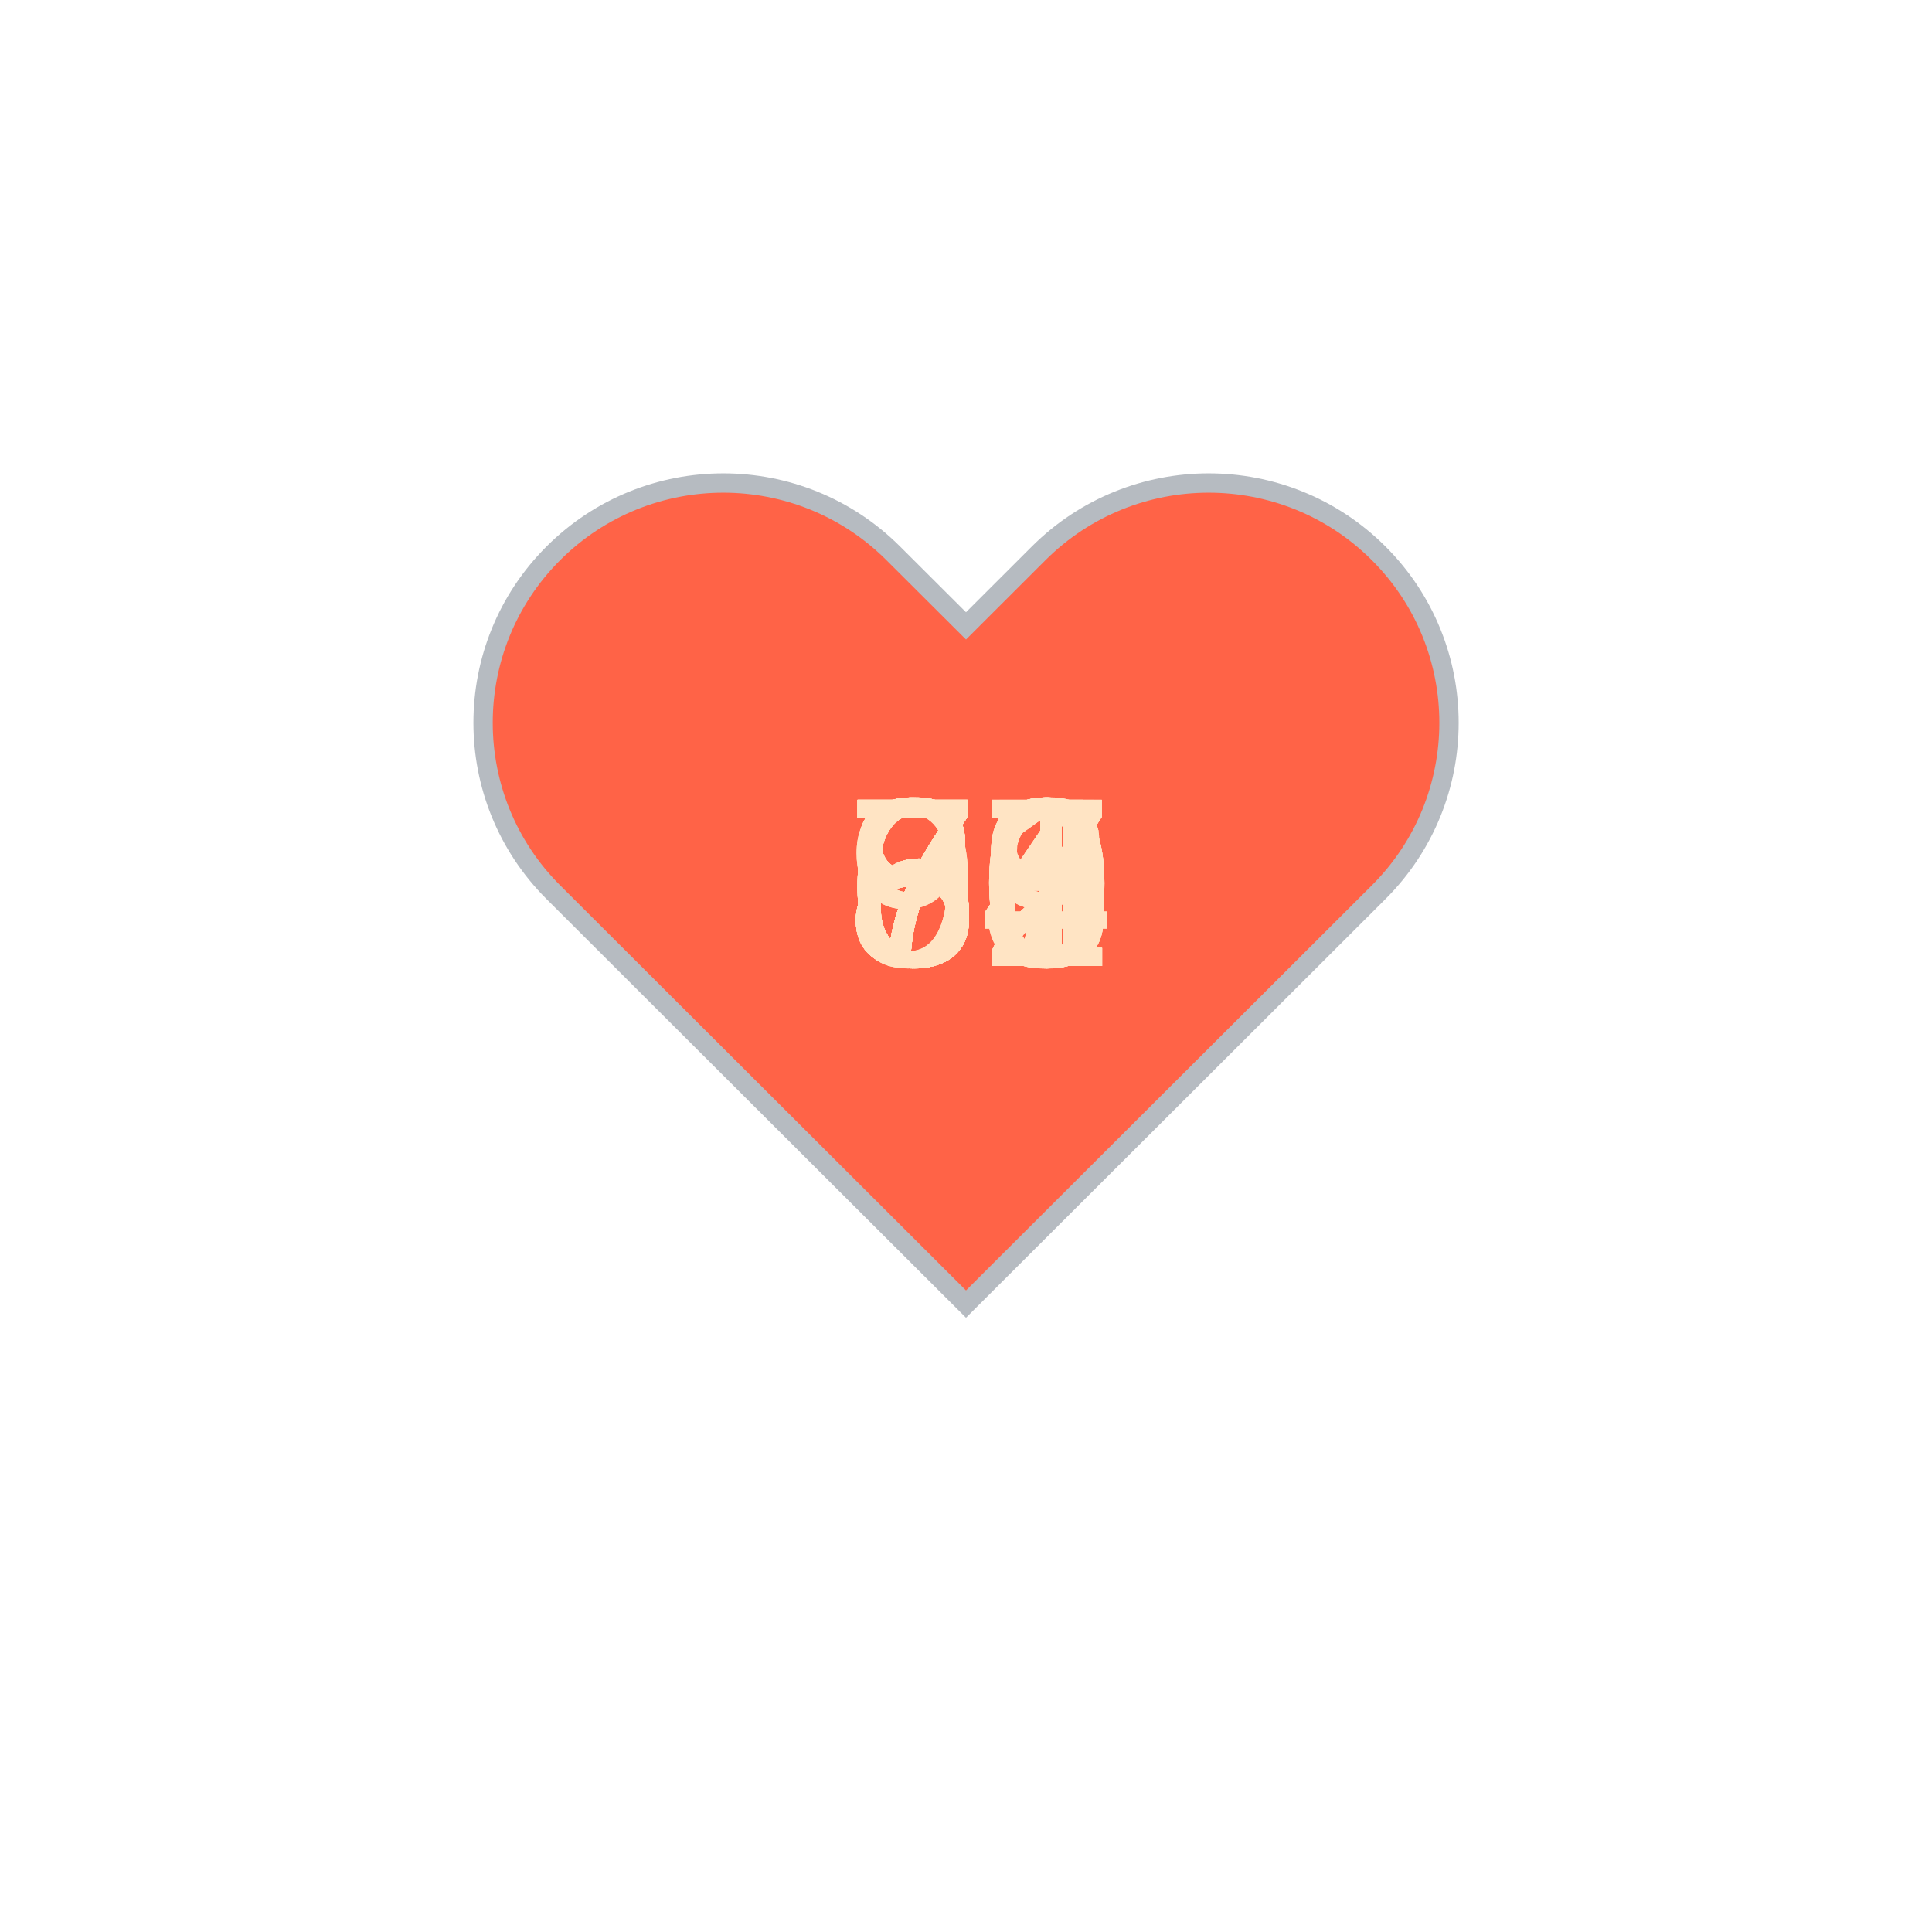
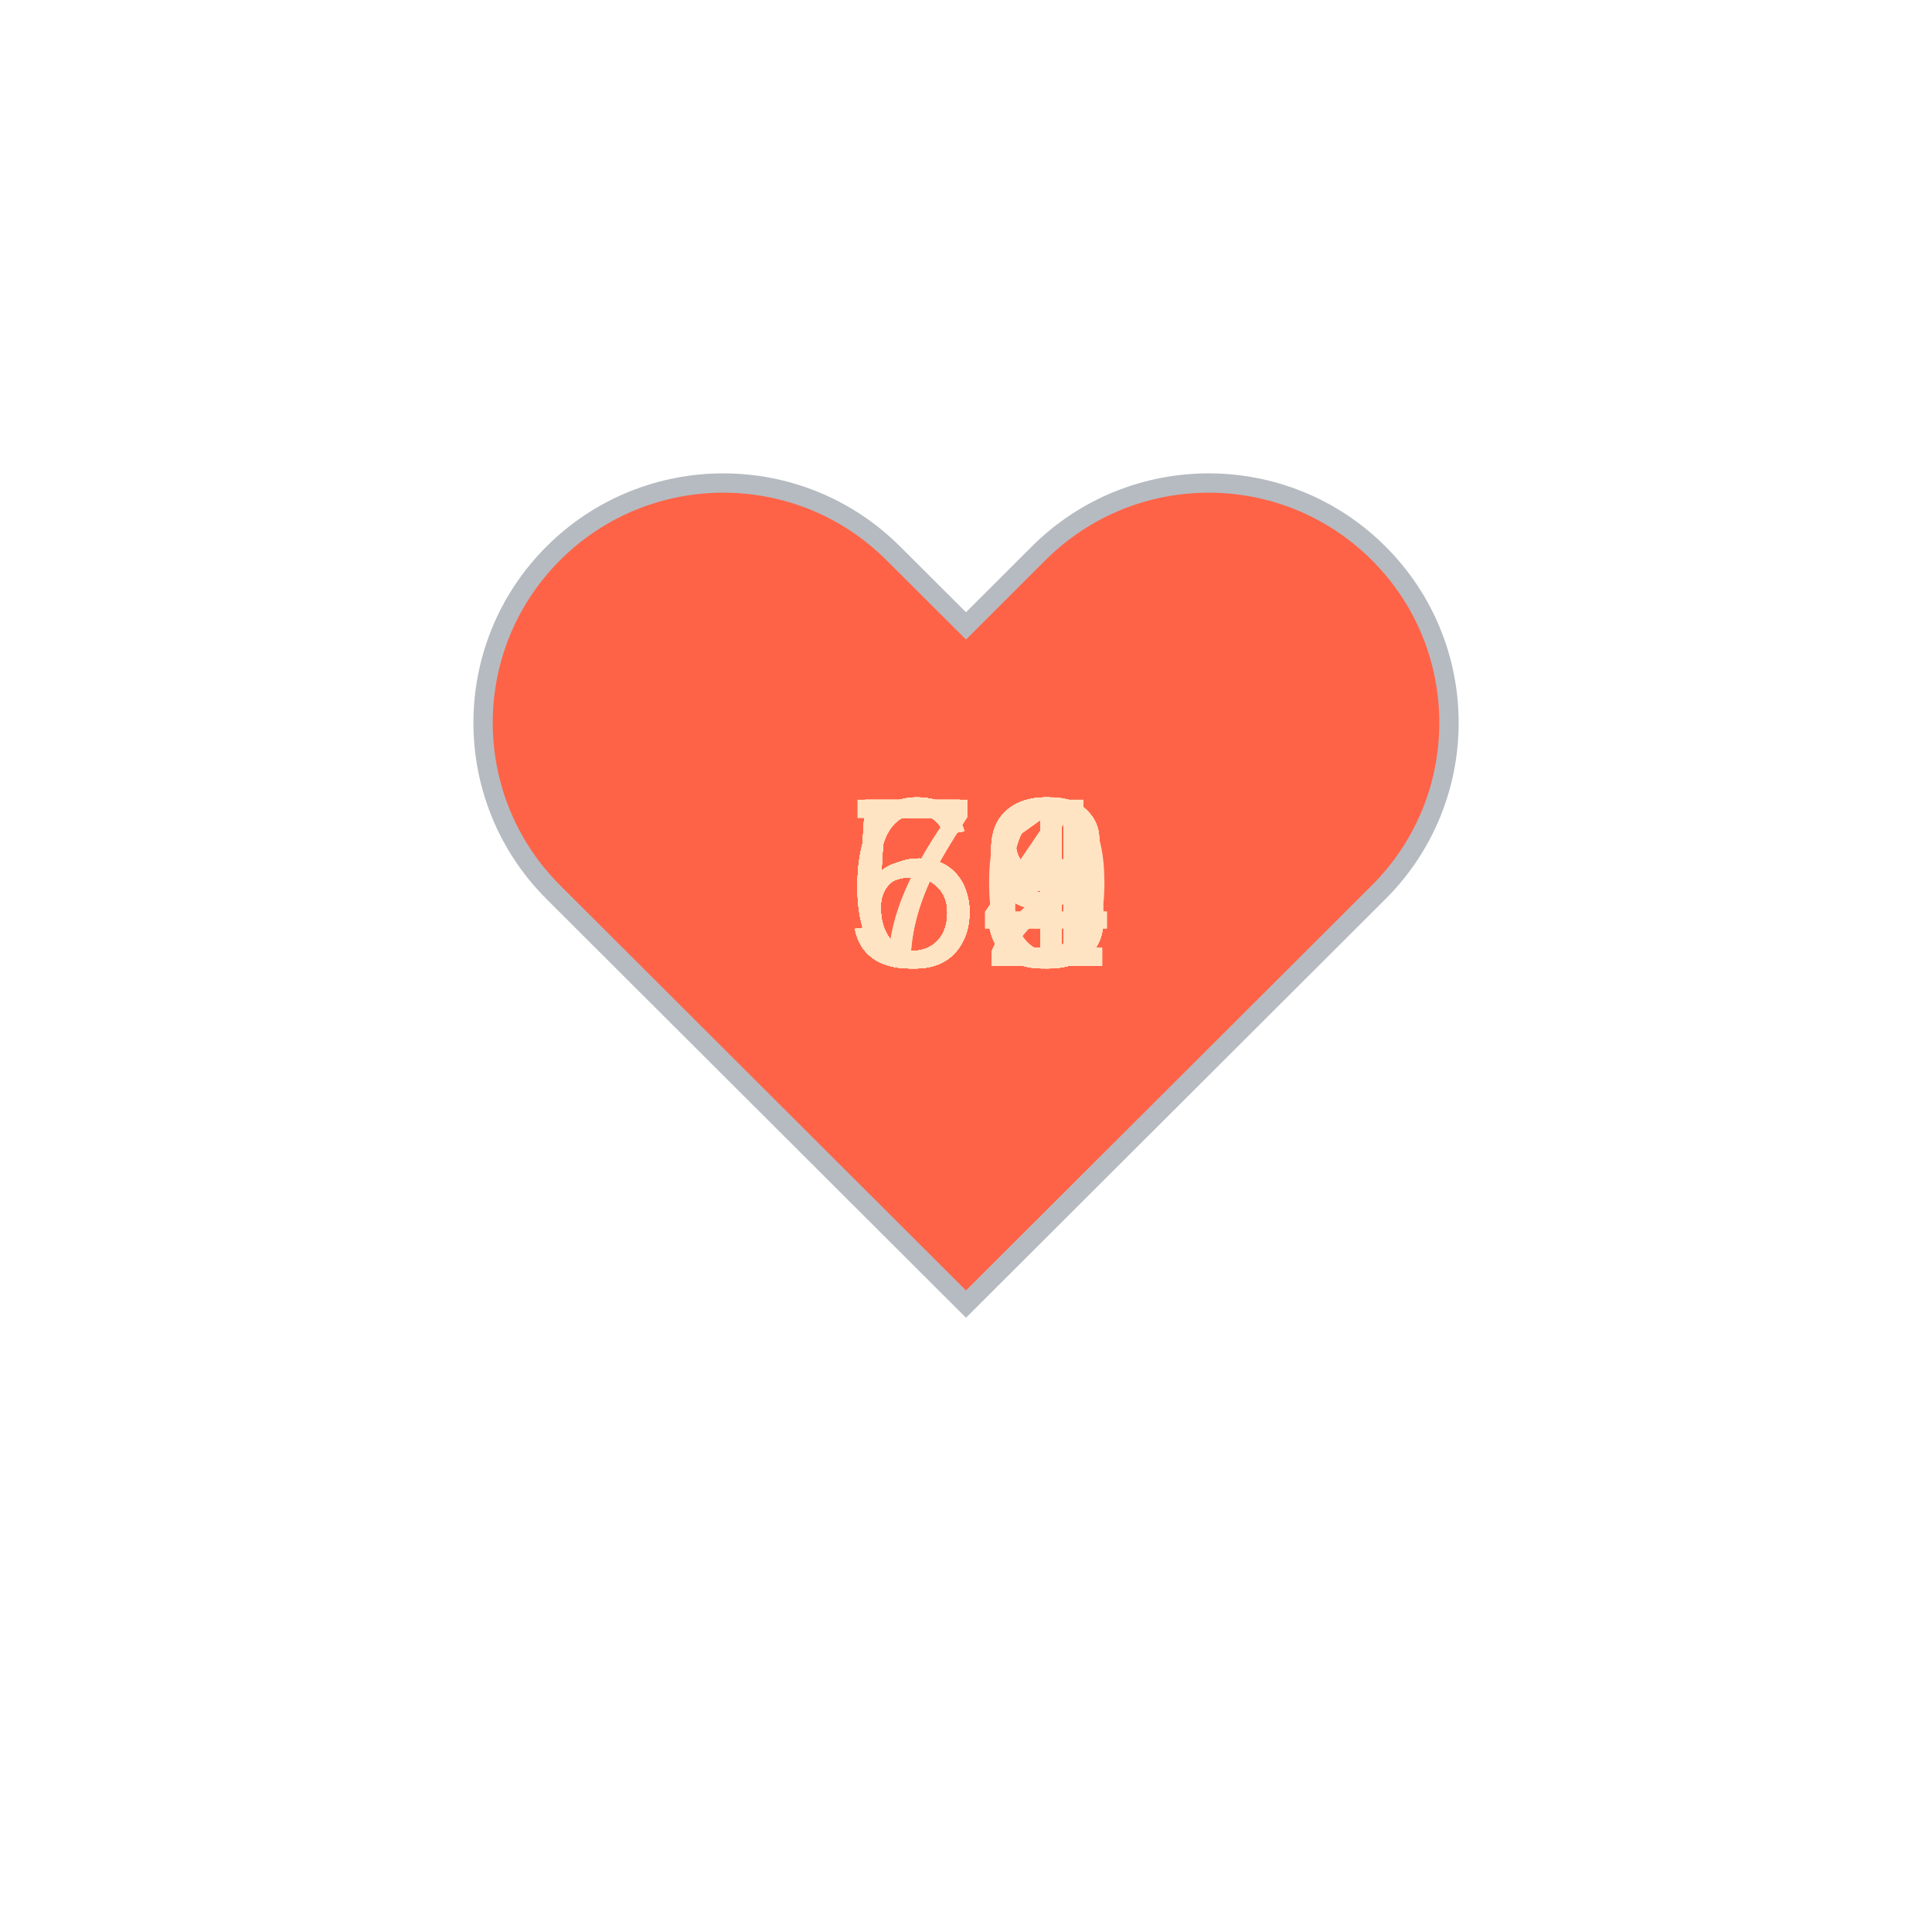
<svg xmlns="http://www.w3.org/2000/svg" baseProfile="full" height="150" version="1.1" viewBox="0,0,200,200" width="150">
  <defs />
  <g transform="translate(100 100)">
    <path d="M92.71,7.27L92.71,7.27c-9.71-9.69-25.46-9.69-35.18,0L50,14.79l-7.54-7.52C32.75-2.42,17-2.42,7.29,7.27v0 c-9.71,9.69-9.71,25.41,0,35.1L50,85l42.71-42.63C102.43,32.68,102.43,16.96,92.71,7.27z" fill="tomato" stroke="#B6BBC1" stroke-width="2" transform="translate(-50 -50)" />
    <animateTransform additive="sum" attributeName="transform" dur="1.2s" repeatCount="indefinite" type="scale" values="1; 1.5; 1.25; 1.5; 1.5; 1;" />
-     <text fill="bisque" style="font-size:25px; font-family:Arial" transform="translate(-12.5 0)">89<animate attributeName="visibility" dur="36.0s" keyTimes="0;0.03;0.07;0.1;0.13;0.17;0.2;0.23;0.27;0.3;0.33;0.37;0.4;0.43;0.47;0.5;0.53;0.57;0.6;0.63;0.67;0.7;0.73;0.77;0.8;0.83;0.87;0.9;0.93;0.97;1.0" repeatCount="indefinite" values="visible;hidden;hidden;hidden;hidden;hidden;hidden;hidden;hidden;hidden;hidden;hidden;hidden;hidden;hidden;hidden;hidden;hidden;hidden;hidden;hidden;hidden;hidden;hidden;hidden;hidden;hidden;hidden;hidden;hidden;hidden" />
+     <text fill="bisque" style="font-size:25px; font-family:Arial" transform="translate(-12.5 0)">59<animate attributeName="visibility" dur="36.0s" keyTimes="0;0.03;0.07;0.1;0.13;0.17;0.2;0.23;0.27;0.3;0.33;0.37;0.4;0.43;0.47;0.5;0.53;0.57;0.6;0.63;0.67;0.7;0.73;0.77;0.8;0.83;0.87;0.9;0.93;0.97;1.0" repeatCount="indefinite" values="visible;hidden;hidden;hidden;hidden;hidden;hidden;hidden;hidden;hidden;hidden;hidden;hidden;hidden;hidden;hidden;hidden;hidden;hidden;hidden;hidden;hidden;hidden;hidden;hidden;hidden;hidden;hidden;hidden;hidden;hidden" />
    </text>
-     <text fill="bisque" style="font-size:25px; font-family:Arial" transform="translate(-12.5 0)">90<animate attributeName="visibility" dur="36.0s" keyTimes="0;0.03;0.07;0.1;0.13;0.17;0.2;0.23;0.27;0.3;0.33;0.37;0.4;0.43;0.47;0.5;0.53;0.57;0.6;0.63;0.67;0.7;0.73;0.77;0.8;0.83;0.87;0.9;0.93;0.97;1.0" repeatCount="indefinite" values="hidden;visible;hidden;hidden;hidden;hidden;hidden;hidden;hidden;hidden;hidden;hidden;hidden;hidden;hidden;hidden;hidden;hidden;hidden;hidden;hidden;hidden;hidden;hidden;hidden;hidden;hidden;hidden;hidden;hidden;hidden" />
+     <text fill="bisque" style="font-size:25px; font-family:Arial" transform="translate(-12.5 0)">59<animate attributeName="visibility" dur="36.0s" keyTimes="0;0.03;0.07;0.1;0.13;0.17;0.2;0.23;0.27;0.3;0.33;0.37;0.4;0.43;0.47;0.5;0.53;0.57;0.6;0.63;0.67;0.7;0.73;0.77;0.8;0.83;0.87;0.9;0.93;0.97;1.0" repeatCount="indefinite" values="hidden;visible;hidden;hidden;hidden;hidden;hidden;hidden;hidden;hidden;hidden;hidden;hidden;hidden;hidden;hidden;hidden;hidden;hidden;hidden;hidden;hidden;hidden;hidden;hidden;hidden;hidden;hidden;hidden;hidden;hidden" />
    </text>
-     <text fill="bisque" style="font-size:25px; font-family:Arial" transform="translate(-12.5 0)">71<animate attributeName="visibility" dur="36.0s" keyTimes="0;0.03;0.07;0.1;0.13;0.17;0.2;0.23;0.27;0.3;0.33;0.37;0.4;0.43;0.47;0.5;0.53;0.57;0.6;0.63;0.67;0.7;0.73;0.77;0.8;0.83;0.87;0.9;0.93;0.97;1.0" repeatCount="indefinite" values="hidden;hidden;visible;hidden;hidden;hidden;hidden;hidden;hidden;hidden;hidden;hidden;hidden;hidden;hidden;hidden;hidden;hidden;hidden;hidden;hidden;hidden;hidden;hidden;hidden;hidden;hidden;hidden;hidden;hidden;hidden" />
+     <text fill="bisque" style="font-size:25px; font-family:Arial" transform="translate(-12.5 0)">59<animate attributeName="visibility" dur="36.0s" keyTimes="0;0.03;0.07;0.1;0.13;0.17;0.2;0.23;0.27;0.3;0.33;0.37;0.4;0.43;0.47;0.5;0.53;0.57;0.6;0.63;0.67;0.7;0.73;0.77;0.8;0.83;0.87;0.9;0.93;0.97;1.0" repeatCount="indefinite" values="hidden;hidden;visible;hidden;hidden;hidden;hidden;hidden;hidden;hidden;hidden;hidden;hidden;hidden;hidden;hidden;hidden;hidden;hidden;hidden;hidden;hidden;hidden;hidden;hidden;hidden;hidden;hidden;hidden;hidden;hidden" />
    </text>
-     <text fill="bisque" style="font-size:25px; font-family:Arial" transform="translate(-12.5 0)">73<animate attributeName="visibility" dur="36.0s" keyTimes="0;0.03;0.07;0.1;0.13;0.17;0.2;0.23;0.27;0.3;0.33;0.37;0.4;0.43;0.47;0.5;0.53;0.57;0.6;0.63;0.67;0.7;0.73;0.77;0.8;0.83;0.87;0.9;0.93;0.97;1.0" repeatCount="indefinite" values="hidden;hidden;hidden;visible;hidden;hidden;hidden;hidden;hidden;hidden;hidden;hidden;hidden;hidden;hidden;hidden;hidden;hidden;hidden;hidden;hidden;hidden;hidden;hidden;hidden;hidden;hidden;hidden;hidden;hidden;hidden" />
+     <text fill="bisque" style="font-size:25px; font-family:Arial" transform="translate(-12.5 0)">60<animate attributeName="visibility" dur="36.0s" keyTimes="0;0.03;0.07;0.1;0.13;0.17;0.2;0.23;0.27;0.3;0.33;0.37;0.4;0.43;0.47;0.5;0.53;0.57;0.6;0.63;0.67;0.7;0.73;0.77;0.8;0.83;0.87;0.9;0.93;0.97;1.0" repeatCount="indefinite" values="hidden;hidden;hidden;visible;hidden;hidden;hidden;hidden;hidden;hidden;hidden;hidden;hidden;hidden;hidden;hidden;hidden;hidden;hidden;hidden;hidden;hidden;hidden;hidden;hidden;hidden;hidden;hidden;hidden;hidden;hidden" />
    </text>
-     <text fill="bisque" style="font-size:25px; font-family:Arial" transform="translate(-12.5 0)">86<animate attributeName="visibility" dur="36.0s" keyTimes="0;0.03;0.07;0.1;0.13;0.17;0.2;0.23;0.27;0.3;0.33;0.37;0.4;0.43;0.47;0.5;0.53;0.57;0.6;0.63;0.67;0.7;0.73;0.77;0.8;0.83;0.87;0.9;0.93;0.97;1.0" repeatCount="indefinite" values="hidden;hidden;hidden;hidden;visible;hidden;hidden;hidden;hidden;hidden;hidden;hidden;hidden;hidden;hidden;hidden;hidden;hidden;hidden;hidden;hidden;hidden;hidden;hidden;hidden;hidden;hidden;hidden;hidden;hidden;hidden" />
+     <text fill="bisque" style="font-size:25px; font-family:Arial" transform="translate(-12.5 0)">62<animate attributeName="visibility" dur="36.0s" keyTimes="0;0.03;0.07;0.1;0.13;0.17;0.2;0.23;0.27;0.3;0.33;0.37;0.4;0.43;0.47;0.5;0.53;0.57;0.6;0.63;0.67;0.7;0.73;0.77;0.8;0.83;0.87;0.9;0.93;0.97;1.0" repeatCount="indefinite" values="hidden;hidden;hidden;hidden;visible;hidden;hidden;hidden;hidden;hidden;hidden;hidden;hidden;hidden;hidden;hidden;hidden;hidden;hidden;hidden;hidden;hidden;hidden;hidden;hidden;hidden;hidden;hidden;hidden;hidden;hidden" />
    </text>
-     <text fill="bisque" style="font-size:25px; font-family:Arial" transform="translate(-12.5 0)">74<animate attributeName="visibility" dur="36.0s" keyTimes="0;0.03;0.07;0.1;0.13;0.17;0.2;0.23;0.27;0.3;0.33;0.37;0.4;0.43;0.47;0.5;0.53;0.57;0.6;0.63;0.67;0.7;0.73;0.77;0.8;0.83;0.87;0.9;0.93;0.97;1.0" repeatCount="indefinite" values="hidden;hidden;hidden;hidden;hidden;visible;hidden;hidden;hidden;hidden;hidden;hidden;hidden;hidden;hidden;hidden;hidden;hidden;hidden;hidden;hidden;hidden;hidden;hidden;hidden;hidden;hidden;hidden;hidden;hidden;hidden" />
+     <text fill="bisque" style="font-size:25px; font-family:Arial" transform="translate(-12.5 0)">56<animate attributeName="visibility" dur="36.0s" keyTimes="0;0.03;0.07;0.1;0.13;0.17;0.2;0.23;0.27;0.3;0.33;0.37;0.4;0.43;0.47;0.5;0.53;0.57;0.6;0.63;0.67;0.7;0.73;0.77;0.8;0.83;0.87;0.9;0.93;0.97;1.0" repeatCount="indefinite" values="hidden;hidden;hidden;hidden;hidden;visible;hidden;hidden;hidden;hidden;hidden;hidden;hidden;hidden;hidden;hidden;hidden;hidden;hidden;hidden;hidden;hidden;hidden;hidden;hidden;hidden;hidden;hidden;hidden;hidden;hidden" />
    </text>
-     <text fill="bisque" style="font-size:25px; font-family:Arial" transform="translate(-12.5 0)">81<animate attributeName="visibility" dur="36.0s" keyTimes="0;0.03;0.07;0.1;0.13;0.17;0.2;0.23;0.27;0.3;0.33;0.37;0.4;0.43;0.47;0.5;0.53;0.57;0.6;0.63;0.67;0.7;0.73;0.77;0.8;0.83;0.87;0.9;0.93;0.97;1.0" repeatCount="indefinite" values="hidden;hidden;hidden;hidden;hidden;hidden;visible;hidden;hidden;hidden;hidden;hidden;hidden;hidden;hidden;hidden;hidden;hidden;hidden;hidden;hidden;hidden;hidden;hidden;hidden;hidden;hidden;hidden;hidden;hidden;hidden" />
+     <text fill="bisque" style="font-size:25px; font-family:Arial" transform="translate(-12.5 0)">56<animate attributeName="visibility" dur="36.0s" keyTimes="0;0.03;0.07;0.1;0.13;0.17;0.2;0.23;0.27;0.3;0.33;0.37;0.4;0.43;0.47;0.5;0.53;0.57;0.6;0.63;0.67;0.7;0.73;0.77;0.8;0.83;0.87;0.9;0.93;0.97;1.0" repeatCount="indefinite" values="hidden;hidden;hidden;hidden;hidden;hidden;visible;hidden;hidden;hidden;hidden;hidden;hidden;hidden;hidden;hidden;hidden;hidden;hidden;hidden;hidden;hidden;hidden;hidden;hidden;hidden;hidden;hidden;hidden;hidden;hidden" />
    </text>
-     <text fill="bisque" style="font-size:25px; font-family:Arial" transform="translate(-12.5 0)">78<animate attributeName="visibility" dur="36.0s" keyTimes="0;0.03;0.07;0.1;0.13;0.17;0.2;0.23;0.27;0.3;0.33;0.37;0.4;0.43;0.47;0.5;0.53;0.57;0.6;0.63;0.67;0.7;0.73;0.77;0.8;0.83;0.87;0.9;0.93;0.97;1.0" repeatCount="indefinite" values="hidden;hidden;hidden;hidden;hidden;hidden;hidden;visible;hidden;hidden;hidden;hidden;hidden;hidden;hidden;hidden;hidden;hidden;hidden;hidden;hidden;hidden;hidden;hidden;hidden;hidden;hidden;hidden;hidden;hidden;hidden" />
+     <text fill="bisque" style="font-size:25px; font-family:Arial" transform="translate(-12.5 0)">59<animate attributeName="visibility" dur="36.0s" keyTimes="0;0.03;0.07;0.1;0.13;0.17;0.2;0.23;0.27;0.3;0.33;0.37;0.4;0.43;0.47;0.5;0.53;0.57;0.6;0.63;0.67;0.7;0.73;0.77;0.8;0.83;0.87;0.9;0.93;0.97;1.0" repeatCount="indefinite" values="hidden;hidden;hidden;hidden;hidden;hidden;hidden;visible;hidden;hidden;hidden;hidden;hidden;hidden;hidden;hidden;hidden;hidden;hidden;hidden;hidden;hidden;hidden;hidden;hidden;hidden;hidden;hidden;hidden;hidden;hidden" />
    </text>
-     <text fill="bisque" style="font-size:25px; font-family:Arial" transform="translate(-12.5 0)">72<animate attributeName="visibility" dur="36.0s" keyTimes="0;0.03;0.07;0.1;0.13;0.17;0.2;0.23;0.27;0.3;0.33;0.37;0.4;0.43;0.47;0.5;0.53;0.57;0.6;0.63;0.67;0.7;0.73;0.77;0.8;0.83;0.87;0.9;0.93;0.97;1.0" repeatCount="indefinite" values="hidden;hidden;hidden;hidden;hidden;hidden;hidden;hidden;visible;hidden;hidden;hidden;hidden;hidden;hidden;hidden;hidden;hidden;hidden;hidden;hidden;hidden;hidden;hidden;hidden;hidden;hidden;hidden;hidden;hidden;hidden" />
+     <text fill="bisque" style="font-size:25px; font-family:Arial" transform="translate(-12.5 0)">58<animate attributeName="visibility" dur="36.0s" keyTimes="0;0.03;0.07;0.1;0.13;0.17;0.2;0.23;0.27;0.3;0.33;0.37;0.4;0.43;0.47;0.5;0.53;0.57;0.6;0.63;0.67;0.7;0.73;0.77;0.8;0.83;0.87;0.9;0.93;0.97;1.0" repeatCount="indefinite" values="hidden;hidden;hidden;hidden;hidden;hidden;hidden;hidden;visible;hidden;hidden;hidden;hidden;hidden;hidden;hidden;hidden;hidden;hidden;hidden;hidden;hidden;hidden;hidden;hidden;hidden;hidden;hidden;hidden;hidden;hidden" />
    </text>
-     <text fill="bisque" style="font-size:25px; font-family:Arial" transform="translate(-12.5 0)">74<animate attributeName="visibility" dur="36.0s" keyTimes="0;0.03;0.07;0.1;0.13;0.17;0.2;0.23;0.27;0.3;0.33;0.37;0.4;0.43;0.47;0.5;0.53;0.57;0.6;0.63;0.67;0.7;0.73;0.77;0.8;0.83;0.87;0.9;0.93;0.97;1.0" repeatCount="indefinite" values="hidden;hidden;hidden;hidden;hidden;hidden;hidden;hidden;hidden;visible;hidden;hidden;hidden;hidden;hidden;hidden;hidden;hidden;hidden;hidden;hidden;hidden;hidden;hidden;hidden;hidden;hidden;hidden;hidden;hidden;hidden" />
+     <text fill="bisque" style="font-size:25px; font-family:Arial" transform="translate(-12.5 0)">59<animate attributeName="visibility" dur="36.0s" keyTimes="0;0.03;0.07;0.1;0.13;0.17;0.2;0.23;0.27;0.3;0.33;0.37;0.4;0.43;0.47;0.5;0.53;0.57;0.6;0.63;0.67;0.7;0.73;0.77;0.8;0.83;0.87;0.9;0.93;0.97;1.0" repeatCount="indefinite" values="hidden;hidden;hidden;hidden;hidden;hidden;hidden;hidden;hidden;visible;hidden;hidden;hidden;hidden;hidden;hidden;hidden;hidden;hidden;hidden;hidden;hidden;hidden;hidden;hidden;hidden;hidden;hidden;hidden;hidden;hidden" />
    </text>
-     <text fill="bisque" style="font-size:25px; font-family:Arial" transform="translate(-12.5 0)">71<animate attributeName="visibility" dur="36.0s" keyTimes="0;0.03;0.07;0.1;0.13;0.17;0.2;0.23;0.27;0.3;0.33;0.37;0.4;0.43;0.47;0.5;0.53;0.57;0.6;0.63;0.67;0.7;0.73;0.77;0.8;0.83;0.87;0.9;0.93;0.97;1.0" repeatCount="indefinite" values="hidden;hidden;hidden;hidden;hidden;hidden;hidden;hidden;hidden;hidden;visible;hidden;hidden;hidden;hidden;hidden;hidden;hidden;hidden;hidden;hidden;hidden;hidden;hidden;hidden;hidden;hidden;hidden;hidden;hidden;hidden" />
+     <text fill="bisque" style="font-size:25px; font-family:Arial" transform="translate(-12.5 0)">59<animate attributeName="visibility" dur="36.0s" keyTimes="0;0.03;0.07;0.1;0.13;0.17;0.2;0.23;0.27;0.3;0.33;0.37;0.4;0.43;0.47;0.5;0.53;0.57;0.6;0.63;0.67;0.7;0.73;0.77;0.8;0.83;0.87;0.9;0.93;0.97;1.0" repeatCount="indefinite" values="hidden;hidden;hidden;hidden;hidden;hidden;hidden;hidden;hidden;hidden;visible;hidden;hidden;hidden;hidden;hidden;hidden;hidden;hidden;hidden;hidden;hidden;hidden;hidden;hidden;hidden;hidden;hidden;hidden;hidden;hidden" />
    </text>
-     <text fill="bisque" style="font-size:25px; font-family:Arial" transform="translate(-12.5 0)">66<animate attributeName="visibility" dur="36.0s" keyTimes="0;0.03;0.07;0.1;0.13;0.17;0.2;0.23;0.27;0.3;0.33;0.37;0.4;0.43;0.47;0.5;0.53;0.57;0.6;0.63;0.67;0.7;0.73;0.77;0.8;0.83;0.87;0.9;0.93;0.97;1.0" repeatCount="indefinite" values="hidden;hidden;hidden;hidden;hidden;hidden;hidden;hidden;hidden;hidden;hidden;visible;hidden;hidden;hidden;hidden;hidden;hidden;hidden;hidden;hidden;hidden;hidden;hidden;hidden;hidden;hidden;hidden;hidden;hidden;hidden" />
+     <text fill="bisque" style="font-size:25px; font-family:Arial" transform="translate(-12.5 0)">61<animate attributeName="visibility" dur="36.0s" keyTimes="0;0.03;0.07;0.1;0.13;0.17;0.2;0.23;0.27;0.3;0.33;0.37;0.4;0.43;0.47;0.5;0.53;0.57;0.6;0.63;0.67;0.7;0.73;0.77;0.8;0.83;0.87;0.9;0.93;0.97;1.0" repeatCount="indefinite" values="hidden;hidden;hidden;hidden;hidden;hidden;hidden;hidden;hidden;hidden;hidden;visible;hidden;hidden;hidden;hidden;hidden;hidden;hidden;hidden;hidden;hidden;hidden;hidden;hidden;hidden;hidden;hidden;hidden;hidden;hidden" />
    </text>
-     <text fill="bisque" style="font-size:25px; font-family:Arial" transform="translate(-12.5 0)">70<animate attributeName="visibility" dur="36.0s" keyTimes="0;0.03;0.07;0.1;0.13;0.17;0.2;0.23;0.27;0.3;0.33;0.37;0.4;0.43;0.47;0.5;0.53;0.57;0.6;0.63;0.67;0.7;0.73;0.77;0.8;0.83;0.87;0.9;0.93;0.97;1.0" repeatCount="indefinite" values="hidden;hidden;hidden;hidden;hidden;hidden;hidden;hidden;hidden;hidden;hidden;hidden;visible;hidden;hidden;hidden;hidden;hidden;hidden;hidden;hidden;hidden;hidden;hidden;hidden;hidden;hidden;hidden;hidden;hidden;hidden" />
+     <text fill="bisque" style="font-size:25px; font-family:Arial" transform="translate(-12.5 0)">63<animate attributeName="visibility" dur="36.0s" keyTimes="0;0.03;0.07;0.1;0.13;0.17;0.2;0.23;0.27;0.3;0.33;0.37;0.4;0.43;0.47;0.5;0.53;0.57;0.6;0.63;0.67;0.7;0.73;0.77;0.8;0.83;0.87;0.9;0.93;0.97;1.0" repeatCount="indefinite" values="hidden;hidden;hidden;hidden;hidden;hidden;hidden;hidden;hidden;hidden;hidden;hidden;visible;hidden;hidden;hidden;hidden;hidden;hidden;hidden;hidden;hidden;hidden;hidden;hidden;hidden;hidden;hidden;hidden;hidden;hidden" />
    </text>
-     <text fill="bisque" style="font-size:25px; font-family:Arial" transform="translate(-12.5 0)">72<animate attributeName="visibility" dur="36.0s" keyTimes="0;0.03;0.07;0.1;0.13;0.17;0.2;0.23;0.27;0.3;0.33;0.37;0.4;0.43;0.47;0.5;0.53;0.57;0.6;0.63;0.67;0.7;0.73;0.77;0.8;0.83;0.87;0.9;0.93;0.97;1.0" repeatCount="indefinite" values="hidden;hidden;hidden;hidden;hidden;hidden;hidden;hidden;hidden;hidden;hidden;hidden;hidden;visible;hidden;hidden;hidden;hidden;hidden;hidden;hidden;hidden;hidden;hidden;hidden;hidden;hidden;hidden;hidden;hidden;hidden" />
+     <text fill="bisque" style="font-size:25px; font-family:Arial" transform="translate(-12.5 0)">64<animate attributeName="visibility" dur="36.0s" keyTimes="0;0.03;0.07;0.1;0.13;0.17;0.2;0.23;0.27;0.3;0.33;0.37;0.4;0.43;0.47;0.5;0.53;0.57;0.6;0.63;0.67;0.7;0.73;0.77;0.8;0.83;0.87;0.9;0.93;0.97;1.0" repeatCount="indefinite" values="hidden;hidden;hidden;hidden;hidden;hidden;hidden;hidden;hidden;hidden;hidden;hidden;hidden;visible;hidden;hidden;hidden;hidden;hidden;hidden;hidden;hidden;hidden;hidden;hidden;hidden;hidden;hidden;hidden;hidden;hidden" />
    </text>
-     <text fill="bisque" style="font-size:25px; font-family:Arial" transform="translate(-12.5 0)">67<animate attributeName="visibility" dur="36.0s" keyTimes="0;0.03;0.07;0.1;0.13;0.17;0.2;0.23;0.27;0.3;0.33;0.37;0.4;0.43;0.47;0.5;0.53;0.57;0.6;0.63;0.67;0.7;0.73;0.77;0.8;0.83;0.87;0.9;0.93;0.97;1.0" repeatCount="indefinite" values="hidden;hidden;hidden;hidden;hidden;hidden;hidden;hidden;hidden;hidden;hidden;hidden;hidden;hidden;visible;hidden;hidden;hidden;hidden;hidden;hidden;hidden;hidden;hidden;hidden;hidden;hidden;hidden;hidden;hidden;hidden" />
+     <text fill="bisque" style="font-size:25px; font-family:Arial" transform="translate(-12.5 0)">58<animate attributeName="visibility" dur="36.0s" keyTimes="0;0.03;0.07;0.1;0.13;0.17;0.2;0.23;0.27;0.3;0.33;0.37;0.4;0.43;0.47;0.5;0.53;0.57;0.6;0.63;0.67;0.7;0.73;0.77;0.8;0.83;0.87;0.9;0.93;0.97;1.0" repeatCount="indefinite" values="hidden;hidden;hidden;hidden;hidden;hidden;hidden;hidden;hidden;hidden;hidden;hidden;hidden;hidden;visible;hidden;hidden;hidden;hidden;hidden;hidden;hidden;hidden;hidden;hidden;hidden;hidden;hidden;hidden;hidden;hidden" />
    </text>
-     <text fill="bisque" style="font-size:25px; font-family:Arial" transform="translate(-12.5 0)">70<animate attributeName="visibility" dur="36.0s" keyTimes="0;0.03;0.07;0.1;0.13;0.17;0.2;0.23;0.27;0.3;0.33;0.37;0.4;0.43;0.47;0.5;0.53;0.57;0.6;0.63;0.67;0.7;0.73;0.77;0.8;0.83;0.87;0.9;0.93;0.97;1.0" repeatCount="indefinite" values="hidden;hidden;hidden;hidden;hidden;hidden;hidden;hidden;hidden;hidden;hidden;hidden;hidden;hidden;hidden;visible;hidden;hidden;hidden;hidden;hidden;hidden;hidden;hidden;hidden;hidden;hidden;hidden;hidden;hidden;hidden" />
+     <text fill="bisque" style="font-size:25px; font-family:Arial" transform="translate(-12.5 0)">58<animate attributeName="visibility" dur="36.0s" keyTimes="0;0.03;0.07;0.1;0.13;0.17;0.2;0.23;0.27;0.3;0.33;0.37;0.4;0.43;0.47;0.5;0.53;0.57;0.6;0.63;0.67;0.7;0.73;0.77;0.8;0.83;0.87;0.9;0.93;0.97;1.0" repeatCount="indefinite" values="hidden;hidden;hidden;hidden;hidden;hidden;hidden;hidden;hidden;hidden;hidden;hidden;hidden;hidden;hidden;visible;hidden;hidden;hidden;hidden;hidden;hidden;hidden;hidden;hidden;hidden;hidden;hidden;hidden;hidden;hidden" />
    </text>
-     <text fill="bisque" style="font-size:25px; font-family:Arial" transform="translate(-12.5 0)">72<animate attributeName="visibility" dur="36.0s" keyTimes="0;0.03;0.07;0.1;0.13;0.17;0.2;0.23;0.27;0.3;0.33;0.37;0.4;0.43;0.47;0.5;0.53;0.57;0.6;0.63;0.67;0.7;0.73;0.77;0.8;0.83;0.87;0.9;0.93;0.97;1.0" repeatCount="indefinite" values="hidden;hidden;hidden;hidden;hidden;hidden;hidden;hidden;hidden;hidden;hidden;hidden;hidden;hidden;hidden;hidden;visible;hidden;hidden;hidden;hidden;hidden;hidden;hidden;hidden;hidden;hidden;hidden;hidden;hidden;hidden" />
+     <text fill="bisque" style="font-size:25px; font-family:Arial" transform="translate(-12.5 0)">58<animate attributeName="visibility" dur="36.0s" keyTimes="0;0.03;0.07;0.1;0.13;0.17;0.2;0.23;0.27;0.3;0.33;0.37;0.4;0.43;0.47;0.5;0.53;0.57;0.6;0.63;0.67;0.7;0.73;0.77;0.8;0.83;0.87;0.9;0.93;0.97;1.0" repeatCount="indefinite" values="hidden;hidden;hidden;hidden;hidden;hidden;hidden;hidden;hidden;hidden;hidden;hidden;hidden;hidden;hidden;hidden;visible;hidden;hidden;hidden;hidden;hidden;hidden;hidden;hidden;hidden;hidden;hidden;hidden;hidden;hidden" />
    </text>
-     <text fill="bisque" style="font-size:25px; font-family:Arial" transform="translate(-12.5 0)">67<animate attributeName="visibility" dur="36.0s" keyTimes="0;0.03;0.07;0.1;0.13;0.17;0.2;0.23;0.27;0.3;0.33;0.37;0.4;0.43;0.47;0.5;0.53;0.57;0.6;0.63;0.67;0.7;0.73;0.77;0.8;0.83;0.87;0.9;0.93;0.97;1.0" repeatCount="indefinite" values="hidden;hidden;hidden;hidden;hidden;hidden;hidden;hidden;hidden;hidden;hidden;hidden;hidden;hidden;hidden;hidden;hidden;visible;hidden;hidden;hidden;hidden;hidden;hidden;hidden;hidden;hidden;hidden;hidden;hidden;hidden" />
+     <text fill="bisque" style="font-size:25px; font-family:Arial" transform="translate(-12.5 0)">59<animate attributeName="visibility" dur="36.0s" keyTimes="0;0.03;0.07;0.1;0.13;0.17;0.2;0.23;0.27;0.3;0.33;0.37;0.4;0.43;0.47;0.5;0.53;0.57;0.6;0.63;0.67;0.7;0.73;0.77;0.8;0.83;0.87;0.9;0.93;0.97;1.0" repeatCount="indefinite" values="hidden;hidden;hidden;hidden;hidden;hidden;hidden;hidden;hidden;hidden;hidden;hidden;hidden;hidden;hidden;hidden;hidden;visible;hidden;hidden;hidden;hidden;hidden;hidden;hidden;hidden;hidden;hidden;hidden;hidden;hidden" />
    </text>
-     <text fill="bisque" style="font-size:25px; font-family:Arial" transform="translate(-12.5 0)">60<animate attributeName="visibility" dur="36.0s" keyTimes="0;0.03;0.07;0.1;0.13;0.17;0.2;0.23;0.27;0.3;0.33;0.37;0.4;0.43;0.47;0.5;0.53;0.57;0.6;0.63;0.67;0.7;0.73;0.77;0.8;0.83;0.87;0.9;0.93;0.97;1.0" repeatCount="indefinite" values="hidden;hidden;hidden;hidden;hidden;hidden;hidden;hidden;hidden;hidden;hidden;hidden;hidden;hidden;hidden;hidden;hidden;hidden;visible;hidden;hidden;hidden;hidden;hidden;hidden;hidden;hidden;hidden;hidden;hidden;hidden" />
+     <text fill="bisque" style="font-size:25px; font-family:Arial" transform="translate(-12.5 0)">63<animate attributeName="visibility" dur="36.0s" keyTimes="0;0.03;0.07;0.1;0.13;0.17;0.2;0.23;0.27;0.3;0.33;0.37;0.4;0.43;0.47;0.5;0.53;0.57;0.6;0.63;0.67;0.7;0.73;0.77;0.8;0.83;0.87;0.9;0.93;0.97;1.0" repeatCount="indefinite" values="hidden;hidden;hidden;hidden;hidden;hidden;hidden;hidden;hidden;hidden;hidden;hidden;hidden;hidden;hidden;hidden;hidden;hidden;visible;hidden;hidden;hidden;hidden;hidden;hidden;hidden;hidden;hidden;hidden;hidden;hidden" />
    </text>
-     <text fill="bisque" style="font-size:25px; font-family:Arial" transform="translate(-12.5 0)">67<animate attributeName="visibility" dur="36.0s" keyTimes="0;0.03;0.07;0.1;0.13;0.17;0.2;0.23;0.27;0.3;0.33;0.37;0.4;0.43;0.47;0.5;0.53;0.57;0.6;0.63;0.67;0.7;0.73;0.77;0.8;0.83;0.87;0.9;0.93;0.97;1.0" repeatCount="indefinite" values="hidden;hidden;hidden;hidden;hidden;hidden;hidden;hidden;hidden;hidden;hidden;hidden;hidden;hidden;hidden;hidden;hidden;hidden;hidden;visible;hidden;hidden;hidden;hidden;hidden;hidden;hidden;hidden;hidden;hidden;hidden" />
+     <text fill="bisque" style="font-size:25px; font-family:Arial" transform="translate(-12.5 0)">64<animate attributeName="visibility" dur="36.0s" keyTimes="0;0.03;0.07;0.1;0.13;0.17;0.2;0.23;0.27;0.3;0.33;0.37;0.4;0.43;0.47;0.5;0.53;0.57;0.6;0.63;0.67;0.7;0.73;0.77;0.8;0.83;0.87;0.9;0.93;0.97;1.0" repeatCount="indefinite" values="hidden;hidden;hidden;hidden;hidden;hidden;hidden;hidden;hidden;hidden;hidden;hidden;hidden;hidden;hidden;hidden;hidden;hidden;hidden;visible;hidden;hidden;hidden;hidden;hidden;hidden;hidden;hidden;hidden;hidden;hidden" />
    </text>
-     <text fill="bisque" style="font-size:25px; font-family:Arial" transform="translate(-12.5 0)">73<animate attributeName="visibility" dur="36.0s" keyTimes="0;0.03;0.07;0.1;0.13;0.17;0.2;0.23;0.27;0.3;0.33;0.37;0.4;0.43;0.47;0.5;0.53;0.57;0.6;0.63;0.67;0.7;0.73;0.77;0.8;0.83;0.87;0.9;0.93;0.97;1.0" repeatCount="indefinite" values="hidden;hidden;hidden;hidden;hidden;hidden;hidden;hidden;hidden;hidden;hidden;hidden;hidden;hidden;hidden;hidden;hidden;hidden;hidden;hidden;visible;hidden;hidden;hidden;hidden;hidden;hidden;hidden;hidden;hidden;hidden" />
+     <text fill="bisque" style="font-size:25px; font-family:Arial" transform="translate(-12.5 0)">62<animate attributeName="visibility" dur="36.0s" keyTimes="0;0.03;0.07;0.1;0.13;0.17;0.2;0.23;0.27;0.3;0.33;0.37;0.4;0.43;0.47;0.5;0.53;0.57;0.6;0.63;0.67;0.7;0.73;0.77;0.8;0.83;0.87;0.9;0.93;0.97;1.0" repeatCount="indefinite" values="hidden;hidden;hidden;hidden;hidden;hidden;hidden;hidden;hidden;hidden;hidden;hidden;hidden;hidden;hidden;hidden;hidden;hidden;hidden;hidden;visible;hidden;hidden;hidden;hidden;hidden;hidden;hidden;hidden;hidden;hidden" />
    </text>
-     <text fill="bisque" style="font-size:25px; font-family:Arial" transform="translate(-12.5 0)">67<animate attributeName="visibility" dur="36.0s" keyTimes="0;0.03;0.07;0.1;0.13;0.17;0.2;0.23;0.27;0.3;0.33;0.37;0.4;0.43;0.47;0.5;0.53;0.57;0.6;0.63;0.67;0.7;0.73;0.77;0.8;0.83;0.87;0.9;0.93;0.97;1.0" repeatCount="indefinite" values="hidden;hidden;hidden;hidden;hidden;hidden;hidden;hidden;hidden;hidden;hidden;hidden;hidden;hidden;hidden;hidden;hidden;hidden;hidden;hidden;hidden;visible;hidden;hidden;hidden;hidden;hidden;hidden;hidden;hidden;hidden" />
+     <text fill="bisque" style="font-size:25px; font-family:Arial" transform="translate(-12.5 0)">63<animate attributeName="visibility" dur="36.0s" keyTimes="0;0.03;0.07;0.1;0.13;0.17;0.2;0.23;0.27;0.3;0.33;0.37;0.4;0.43;0.47;0.5;0.53;0.57;0.6;0.63;0.67;0.7;0.73;0.77;0.8;0.83;0.87;0.9;0.93;0.97;1.0" repeatCount="indefinite" values="hidden;hidden;hidden;hidden;hidden;hidden;hidden;hidden;hidden;hidden;hidden;hidden;hidden;hidden;hidden;hidden;hidden;hidden;hidden;hidden;hidden;visible;hidden;hidden;hidden;hidden;hidden;hidden;hidden;hidden;hidden" />
    </text>
-     <text fill="bisque" style="font-size:25px; font-family:Arial" transform="translate(-12.5 0)">65<animate attributeName="visibility" dur="36.0s" keyTimes="0;0.03;0.07;0.1;0.13;0.17;0.2;0.23;0.27;0.3;0.33;0.37;0.4;0.43;0.47;0.5;0.53;0.57;0.6;0.63;0.67;0.7;0.73;0.77;0.8;0.83;0.87;0.9;0.93;0.97;1.0" repeatCount="indefinite" values="hidden;hidden;hidden;hidden;hidden;hidden;hidden;hidden;hidden;hidden;hidden;hidden;hidden;hidden;hidden;hidden;hidden;hidden;hidden;hidden;hidden;hidden;visible;hidden;hidden;hidden;hidden;hidden;hidden;hidden;hidden" />
+     <text fill="bisque" style="font-size:25px; font-family:Arial" transform="translate(-12.5 0)">64<animate attributeName="visibility" dur="36.0s" keyTimes="0;0.03;0.07;0.1;0.13;0.17;0.2;0.23;0.27;0.3;0.33;0.37;0.4;0.43;0.47;0.5;0.53;0.57;0.6;0.63;0.67;0.7;0.73;0.77;0.8;0.83;0.87;0.9;0.93;0.97;1.0" repeatCount="indefinite" values="hidden;hidden;hidden;hidden;hidden;hidden;hidden;hidden;hidden;hidden;hidden;hidden;hidden;hidden;hidden;hidden;hidden;hidden;hidden;hidden;hidden;hidden;visible;hidden;hidden;hidden;hidden;hidden;hidden;hidden;hidden" />
    </text>
-     <text fill="bisque" style="font-size:25px; font-family:Arial" transform="translate(-12.5 0)">72<animate attributeName="visibility" dur="36.0s" keyTimes="0;0.03;0.07;0.1;0.13;0.17;0.2;0.23;0.27;0.3;0.33;0.37;0.4;0.43;0.47;0.5;0.53;0.57;0.6;0.63;0.67;0.7;0.73;0.77;0.8;0.83;0.87;0.9;0.93;0.97;1.0" repeatCount="indefinite" values="hidden;hidden;hidden;hidden;hidden;hidden;hidden;hidden;hidden;hidden;hidden;hidden;hidden;hidden;hidden;hidden;hidden;hidden;hidden;hidden;hidden;hidden;hidden;visible;hidden;hidden;hidden;hidden;hidden;hidden;hidden" />
+     <text fill="bisque" style="font-size:25px; font-family:Arial" transform="translate(-12.5 0)">63<animate attributeName="visibility" dur="36.0s" keyTimes="0;0.03;0.07;0.1;0.13;0.17;0.2;0.23;0.27;0.3;0.33;0.37;0.4;0.43;0.47;0.5;0.53;0.57;0.6;0.63;0.67;0.7;0.73;0.77;0.8;0.83;0.87;0.9;0.93;0.97;1.0" repeatCount="indefinite" values="hidden;hidden;hidden;hidden;hidden;hidden;hidden;hidden;hidden;hidden;hidden;hidden;hidden;hidden;hidden;hidden;hidden;hidden;hidden;hidden;hidden;hidden;hidden;visible;hidden;hidden;hidden;hidden;hidden;hidden;hidden" />
    </text>
-     <text fill="bisque" style="font-size:25px; font-family:Arial" transform="translate(-12.5 0)">84<animate attributeName="visibility" dur="36.0s" keyTimes="0;0.03;0.07;0.1;0.13;0.17;0.2;0.23;0.27;0.3;0.33;0.37;0.4;0.43;0.47;0.5;0.53;0.57;0.6;0.63;0.67;0.7;0.73;0.77;0.8;0.83;0.87;0.9;0.93;0.97;1.0" repeatCount="indefinite" values="hidden;hidden;hidden;hidden;hidden;hidden;hidden;hidden;hidden;hidden;hidden;hidden;hidden;hidden;hidden;hidden;hidden;hidden;hidden;hidden;hidden;hidden;hidden;hidden;visible;hidden;hidden;hidden;hidden;hidden;hidden" />
+     <text fill="bisque" style="font-size:25px; font-family:Arial" transform="translate(-12.5 0)">61<animate attributeName="visibility" dur="36.0s" keyTimes="0;0.03;0.07;0.1;0.13;0.17;0.2;0.23;0.27;0.3;0.33;0.37;0.4;0.43;0.47;0.5;0.53;0.57;0.6;0.63;0.67;0.7;0.73;0.77;0.8;0.83;0.87;0.9;0.93;0.97;1.0" repeatCount="indefinite" values="hidden;hidden;hidden;hidden;hidden;hidden;hidden;hidden;hidden;hidden;hidden;hidden;hidden;hidden;hidden;hidden;hidden;hidden;hidden;hidden;hidden;hidden;hidden;hidden;visible;hidden;hidden;hidden;hidden;hidden;hidden" />
    </text>
-     <text fill="bisque" style="font-size:25px; font-family:Arial" transform="translate(-12.5 0)">87<animate attributeName="visibility" dur="36.0s" keyTimes="0;0.03;0.07;0.1;0.13;0.17;0.2;0.23;0.27;0.3;0.33;0.37;0.4;0.43;0.47;0.5;0.53;0.57;0.6;0.63;0.67;0.7;0.73;0.77;0.8;0.83;0.87;0.9;0.93;0.97;1.0" repeatCount="indefinite" values="hidden;hidden;hidden;hidden;hidden;hidden;hidden;hidden;hidden;hidden;hidden;hidden;hidden;hidden;hidden;hidden;hidden;hidden;hidden;hidden;hidden;hidden;hidden;hidden;hidden;visible;hidden;hidden;hidden;hidden;hidden" />
+     <text fill="bisque" style="font-size:25px; font-family:Arial" transform="translate(-12.5 0)">58<animate attributeName="visibility" dur="36.0s" keyTimes="0;0.03;0.07;0.1;0.13;0.17;0.2;0.23;0.27;0.3;0.33;0.37;0.4;0.43;0.47;0.5;0.53;0.57;0.6;0.63;0.67;0.7;0.73;0.77;0.8;0.83;0.87;0.9;0.93;0.97;1.0" repeatCount="indefinite" values="hidden;hidden;hidden;hidden;hidden;hidden;hidden;hidden;hidden;hidden;hidden;hidden;hidden;hidden;hidden;hidden;hidden;hidden;hidden;hidden;hidden;hidden;hidden;hidden;hidden;visible;hidden;hidden;hidden;hidden;hidden" />
    </text>
-     <text fill="bisque" style="font-size:25px; font-family:Arial" transform="translate(-12.5 0)">89<animate attributeName="visibility" dur="36.0s" keyTimes="0;0.03;0.07;0.1;0.13;0.17;0.2;0.23;0.27;0.3;0.33;0.37;0.4;0.43;0.47;0.5;0.53;0.57;0.6;0.63;0.67;0.7;0.73;0.77;0.8;0.83;0.87;0.9;0.93;0.97;1.0" repeatCount="indefinite" values="hidden;hidden;hidden;hidden;hidden;hidden;hidden;hidden;hidden;hidden;hidden;hidden;hidden;hidden;hidden;hidden;hidden;hidden;hidden;hidden;hidden;hidden;hidden;hidden;hidden;hidden;visible;hidden;hidden;hidden;hidden" />
+     <text fill="bisque" style="font-size:25px; font-family:Arial" transform="translate(-12.5 0)">63<animate attributeName="visibility" dur="36.0s" keyTimes="0;0.03;0.07;0.1;0.13;0.17;0.2;0.23;0.27;0.3;0.33;0.37;0.4;0.43;0.47;0.5;0.53;0.57;0.6;0.63;0.67;0.7;0.73;0.77;0.8;0.83;0.87;0.9;0.93;0.97;1.0" repeatCount="indefinite" values="hidden;hidden;hidden;hidden;hidden;hidden;hidden;hidden;hidden;hidden;hidden;hidden;hidden;hidden;hidden;hidden;hidden;hidden;hidden;hidden;hidden;hidden;hidden;hidden;hidden;hidden;visible;hidden;hidden;hidden;hidden" />
    </text>
-     <text fill="bisque" style="font-size:25px; font-family:Arial" transform="translate(-12.5 0)">89<animate attributeName="visibility" dur="36.0s" keyTimes="0;0.03;0.07;0.1;0.13;0.17;0.2;0.23;0.27;0.3;0.33;0.37;0.4;0.43;0.47;0.5;0.53;0.57;0.6;0.63;0.67;0.7;0.73;0.77;0.8;0.83;0.87;0.9;0.93;0.97;1.0" repeatCount="indefinite" values="hidden;hidden;hidden;hidden;hidden;hidden;hidden;hidden;hidden;hidden;hidden;hidden;hidden;hidden;hidden;hidden;hidden;hidden;hidden;hidden;hidden;hidden;hidden;hidden;hidden;hidden;hidden;visible;hidden;hidden;hidden" />
+     <text fill="bisque" style="font-size:25px; font-family:Arial" transform="translate(-12.5 0)">72<animate attributeName="visibility" dur="36.0s" keyTimes="0;0.03;0.07;0.1;0.13;0.17;0.2;0.23;0.27;0.3;0.33;0.37;0.4;0.43;0.47;0.5;0.53;0.57;0.6;0.63;0.67;0.7;0.73;0.77;0.8;0.83;0.87;0.9;0.93;0.97;1.0" repeatCount="indefinite" values="hidden;hidden;hidden;hidden;hidden;hidden;hidden;hidden;hidden;hidden;hidden;hidden;hidden;hidden;hidden;hidden;hidden;hidden;hidden;hidden;hidden;hidden;hidden;hidden;hidden;hidden;hidden;visible;hidden;hidden;hidden" />
    </text>
-     <text fill="bisque" style="font-size:25px; font-family:Arial" transform="translate(-12.5 0)">93<animate attributeName="visibility" dur="36.0s" keyTimes="0;0.03;0.07;0.1;0.13;0.17;0.2;0.23;0.27;0.3;0.33;0.37;0.4;0.43;0.47;0.5;0.53;0.57;0.6;0.63;0.67;0.7;0.73;0.77;0.8;0.83;0.87;0.9;0.93;0.97;1.0" repeatCount="indefinite" values="hidden;hidden;hidden;hidden;hidden;hidden;hidden;hidden;hidden;hidden;hidden;hidden;hidden;hidden;hidden;hidden;hidden;hidden;hidden;hidden;hidden;hidden;hidden;hidden;hidden;hidden;hidden;hidden;visible;hidden;hidden" />
+     <text fill="bisque" style="font-size:25px; font-family:Arial" transform="translate(-12.5 0)">68<animate attributeName="visibility" dur="36.0s" keyTimes="0;0.03;0.07;0.1;0.13;0.17;0.2;0.23;0.27;0.3;0.33;0.37;0.4;0.43;0.47;0.5;0.53;0.57;0.6;0.63;0.67;0.7;0.73;0.77;0.8;0.83;0.87;0.9;0.93;0.97;1.0" repeatCount="indefinite" values="hidden;hidden;hidden;hidden;hidden;hidden;hidden;hidden;hidden;hidden;hidden;hidden;hidden;hidden;hidden;hidden;hidden;hidden;hidden;hidden;hidden;hidden;hidden;hidden;hidden;hidden;hidden;hidden;visible;hidden;hidden" />
    </text>
-     <text fill="bisque" style="font-size:25px; font-family:Arial" transform="translate(-12.5 0)">84<animate attributeName="visibility" dur="36.0s" keyTimes="0;0.03;0.07;0.1;0.13;0.17;0.2;0.23;0.27;0.3;0.33;0.37;0.4;0.43;0.47;0.5;0.53;0.57;0.6;0.63;0.67;0.7;0.73;0.77;0.8;0.83;0.87;0.9;0.93;0.97;1.0" repeatCount="indefinite" values="hidden;hidden;hidden;hidden;hidden;hidden;hidden;hidden;hidden;hidden;hidden;hidden;hidden;hidden;hidden;hidden;hidden;hidden;hidden;hidden;hidden;hidden;hidden;hidden;hidden;hidden;hidden;hidden;hidden;visible;hidden" />
+     <text fill="bisque" style="font-size:25px; font-family:Arial" transform="translate(-12.5 0)">71<animate attributeName="visibility" dur="36.0s" keyTimes="0;0.03;0.07;0.1;0.13;0.17;0.2;0.23;0.27;0.3;0.33;0.37;0.4;0.43;0.47;0.5;0.53;0.57;0.6;0.63;0.67;0.7;0.73;0.77;0.8;0.83;0.87;0.9;0.93;0.97;1.0" repeatCount="indefinite" values="hidden;hidden;hidden;hidden;hidden;hidden;hidden;hidden;hidden;hidden;hidden;hidden;hidden;hidden;hidden;hidden;hidden;hidden;hidden;hidden;hidden;hidden;hidden;hidden;hidden;hidden;hidden;hidden;hidden;visible;hidden" />
    </text>
  </g>
</svg>
